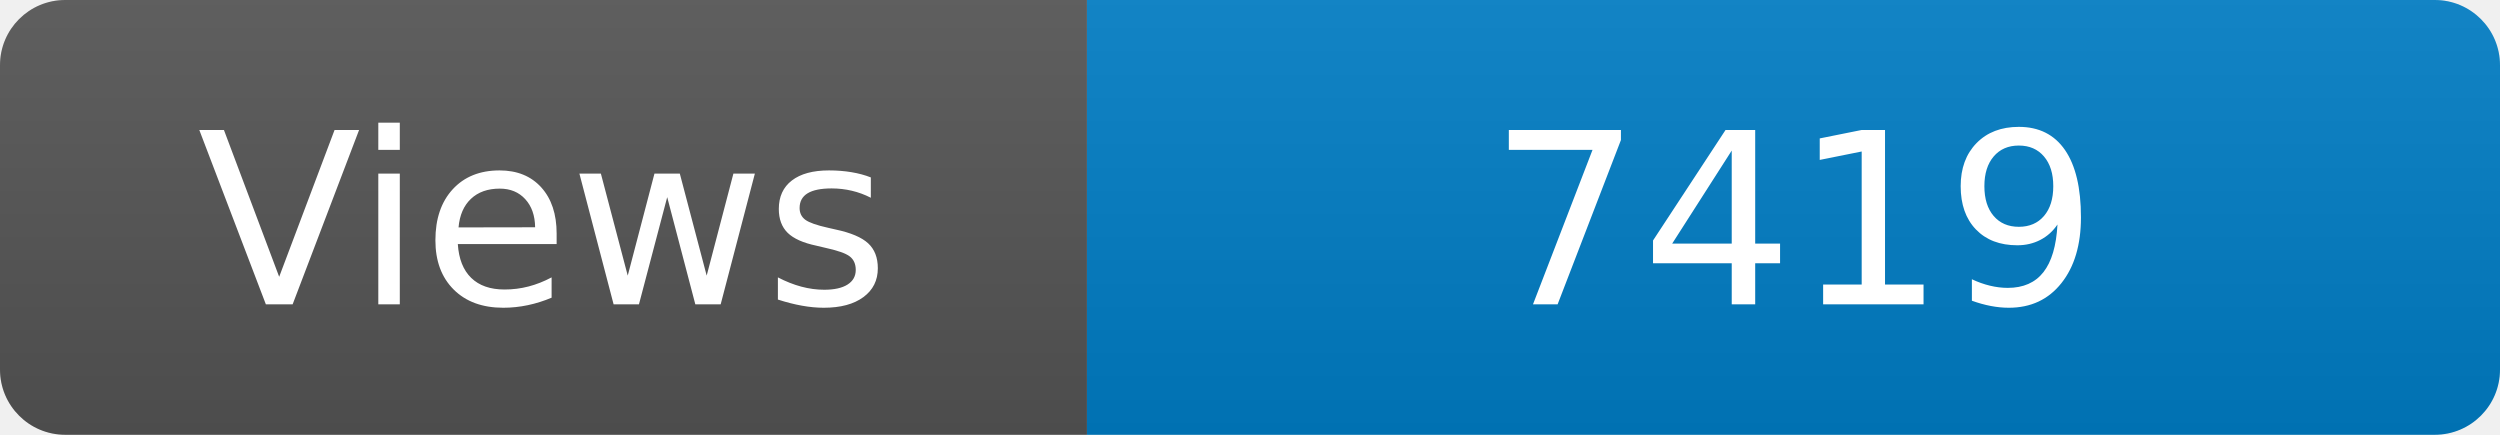
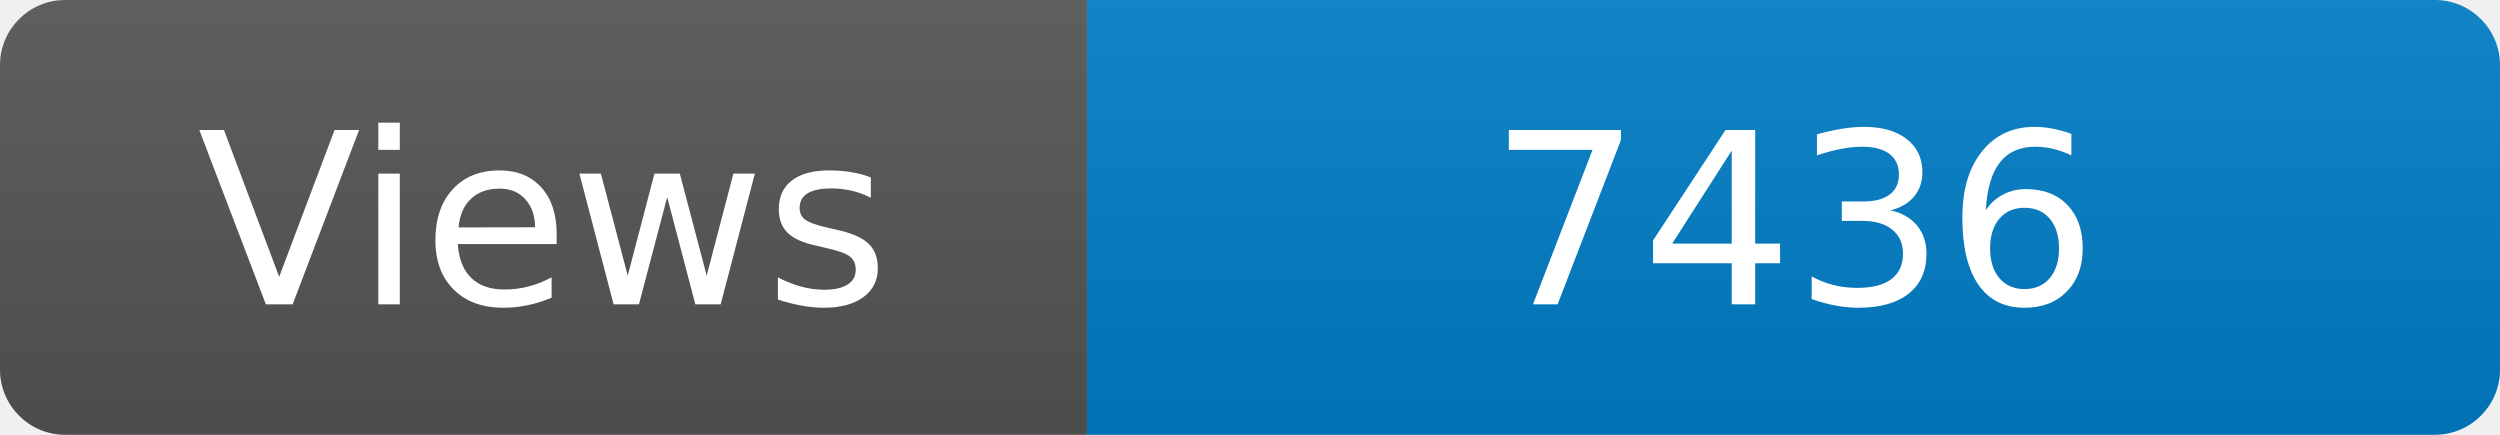
<svg xmlns="http://www.w3.org/2000/svg" width="115" height="20" role="img" aria-label="Maintained?: yes">
  <linearGradient id="s" x2="0" y2="100%">
    <stop offset="0" stop-color="#bbb" stop-opacity=".1" />
    <stop offset="1" stop-opacity=".1" />
  </linearGradient>
  <clipPath id="r">
    <rect width="115" height="20" rx="3" fill="#fff" />
  </clipPath>
  <g clip-path="url(#r)">
    <rect width="50" height="20" fill="#555" />
    <rect x="50" width="160" height="20" fill="#007ec6" />
    <rect width="115" height="20" fill="url(#s)" />
  </g>
  <g fill="#fff" text-anchor="middle" font-family="Verdana,Geneva,DejaVu Sans,sans-serif" font-size="110">
    <text x="250" y="140" transform="scale(.1)" fill="#fff">Views</text>
-     <text x="825" y="140" transform="scale(.1)" fill="#fff">7419</text>
+     <text x="825" y="140" transform="scale(.1)" fill="#fff">7436</text>
  </g>
</svg>
